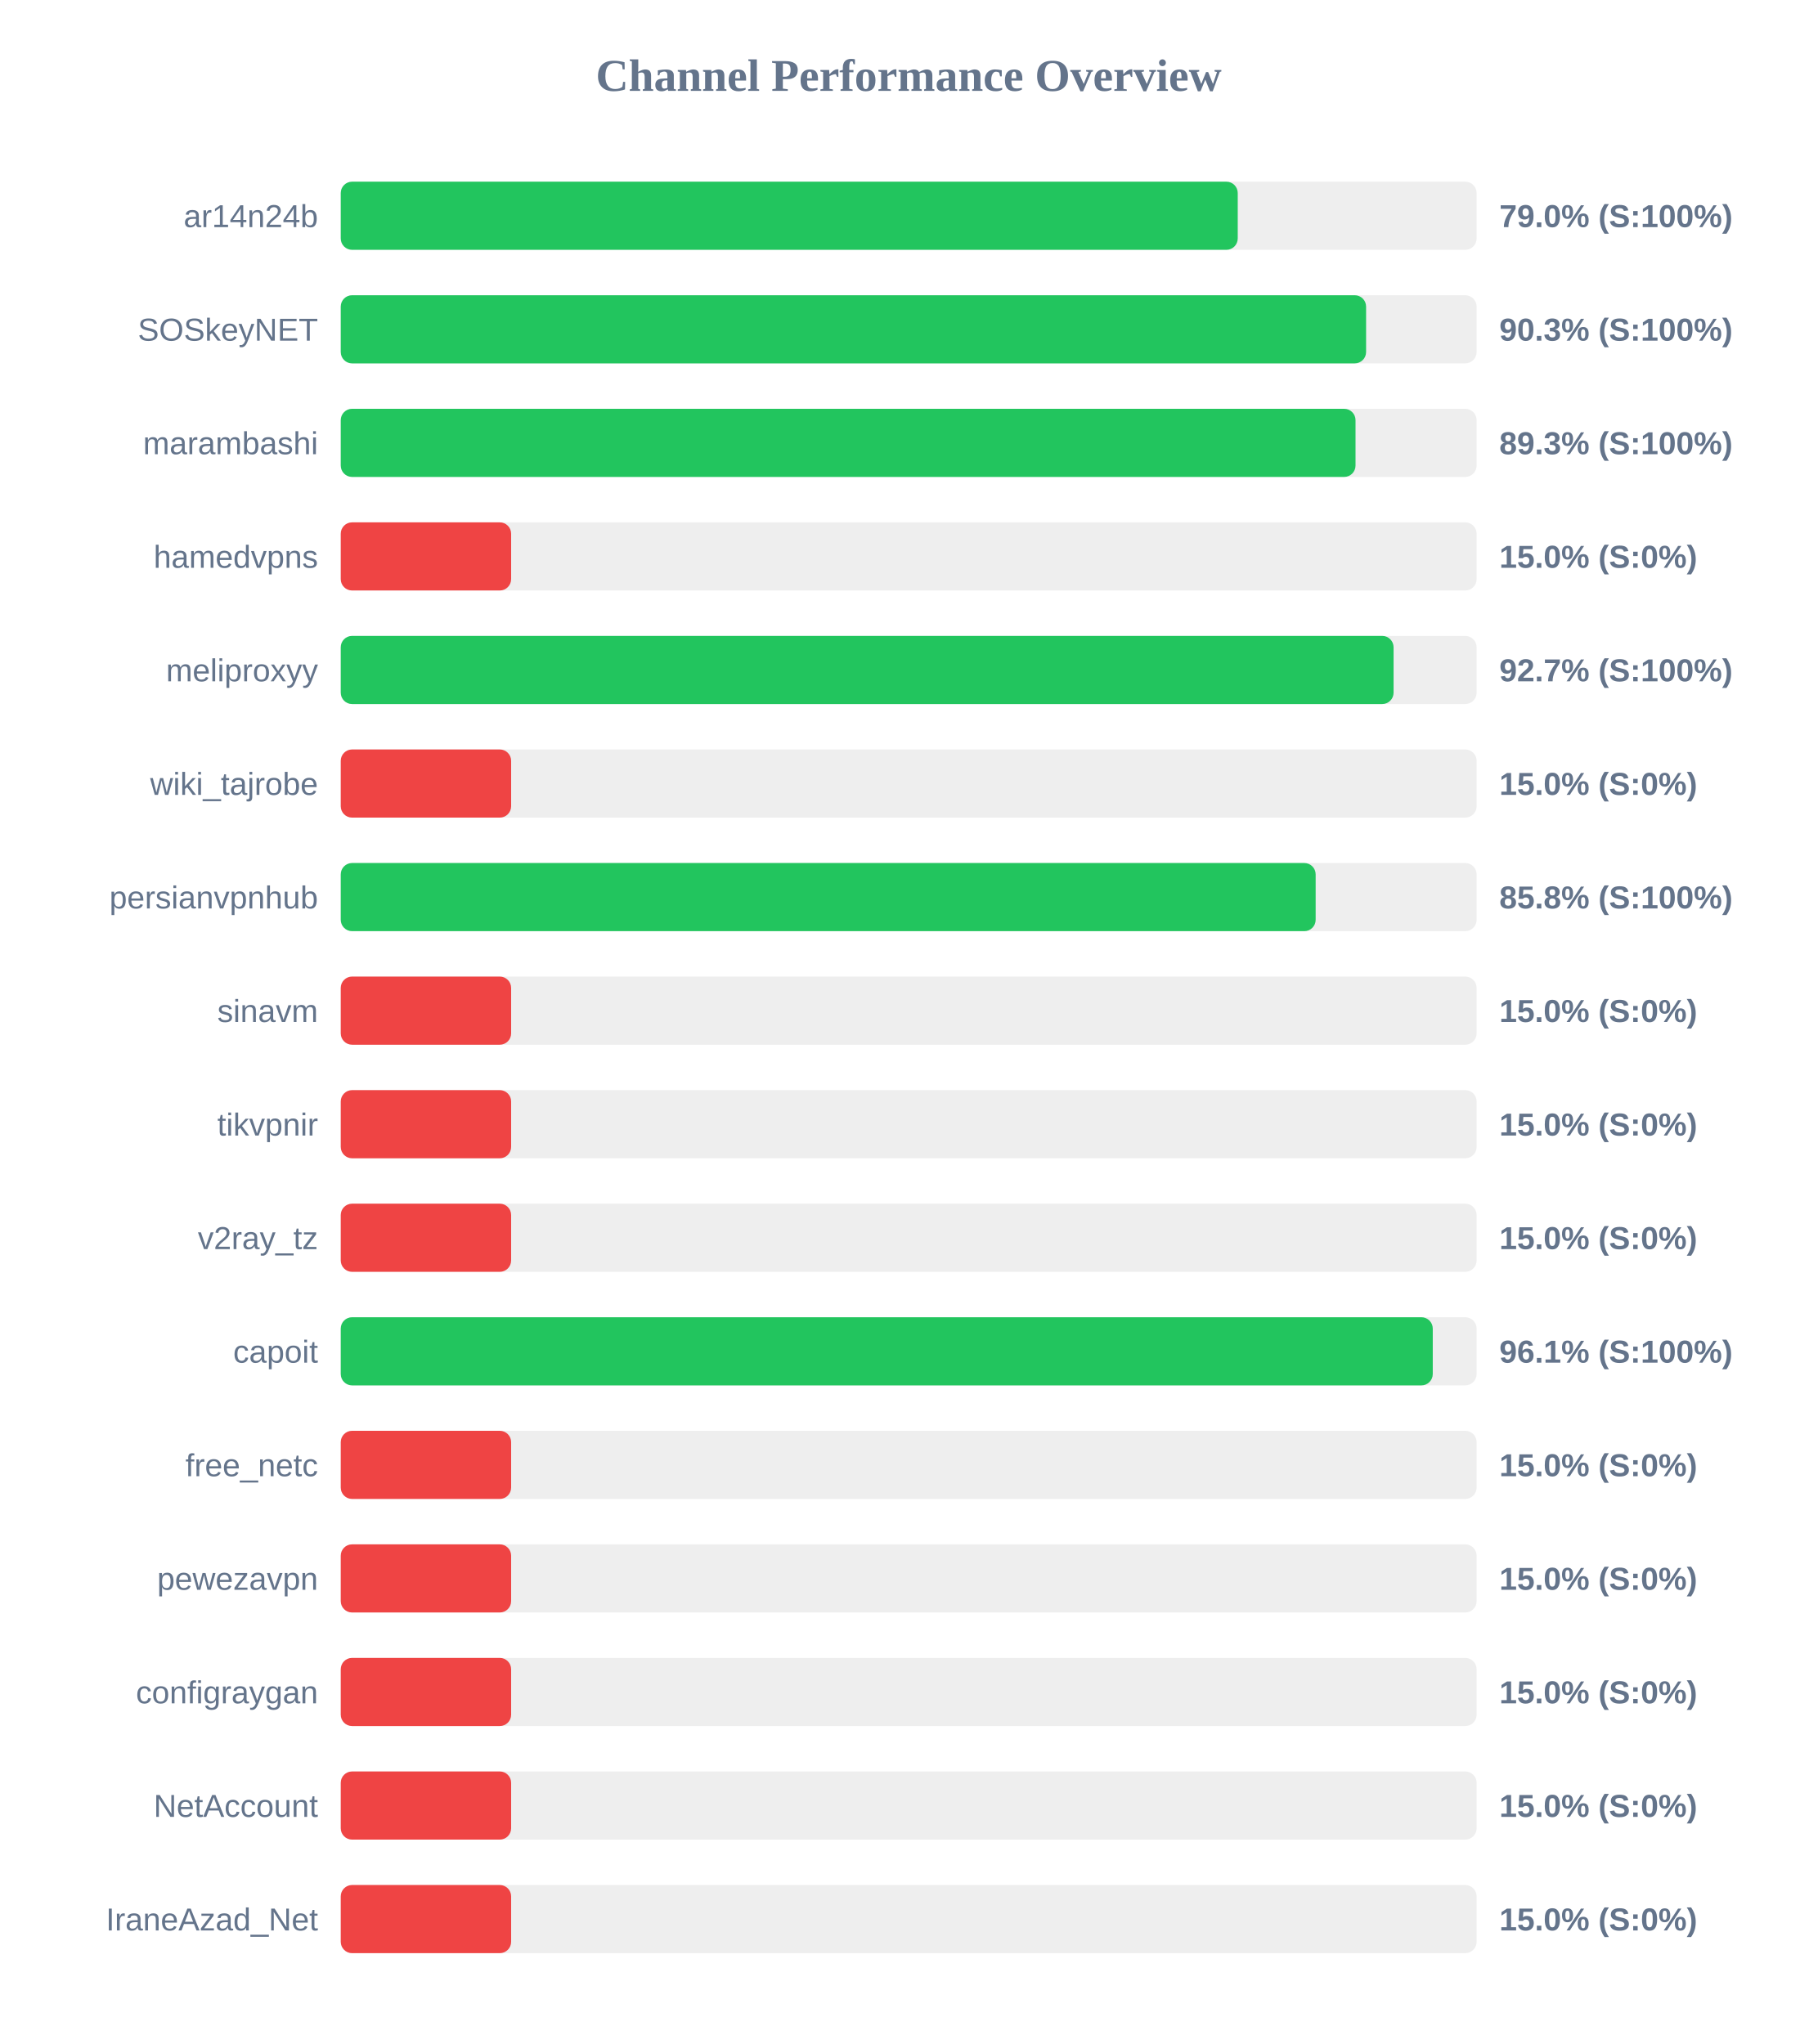
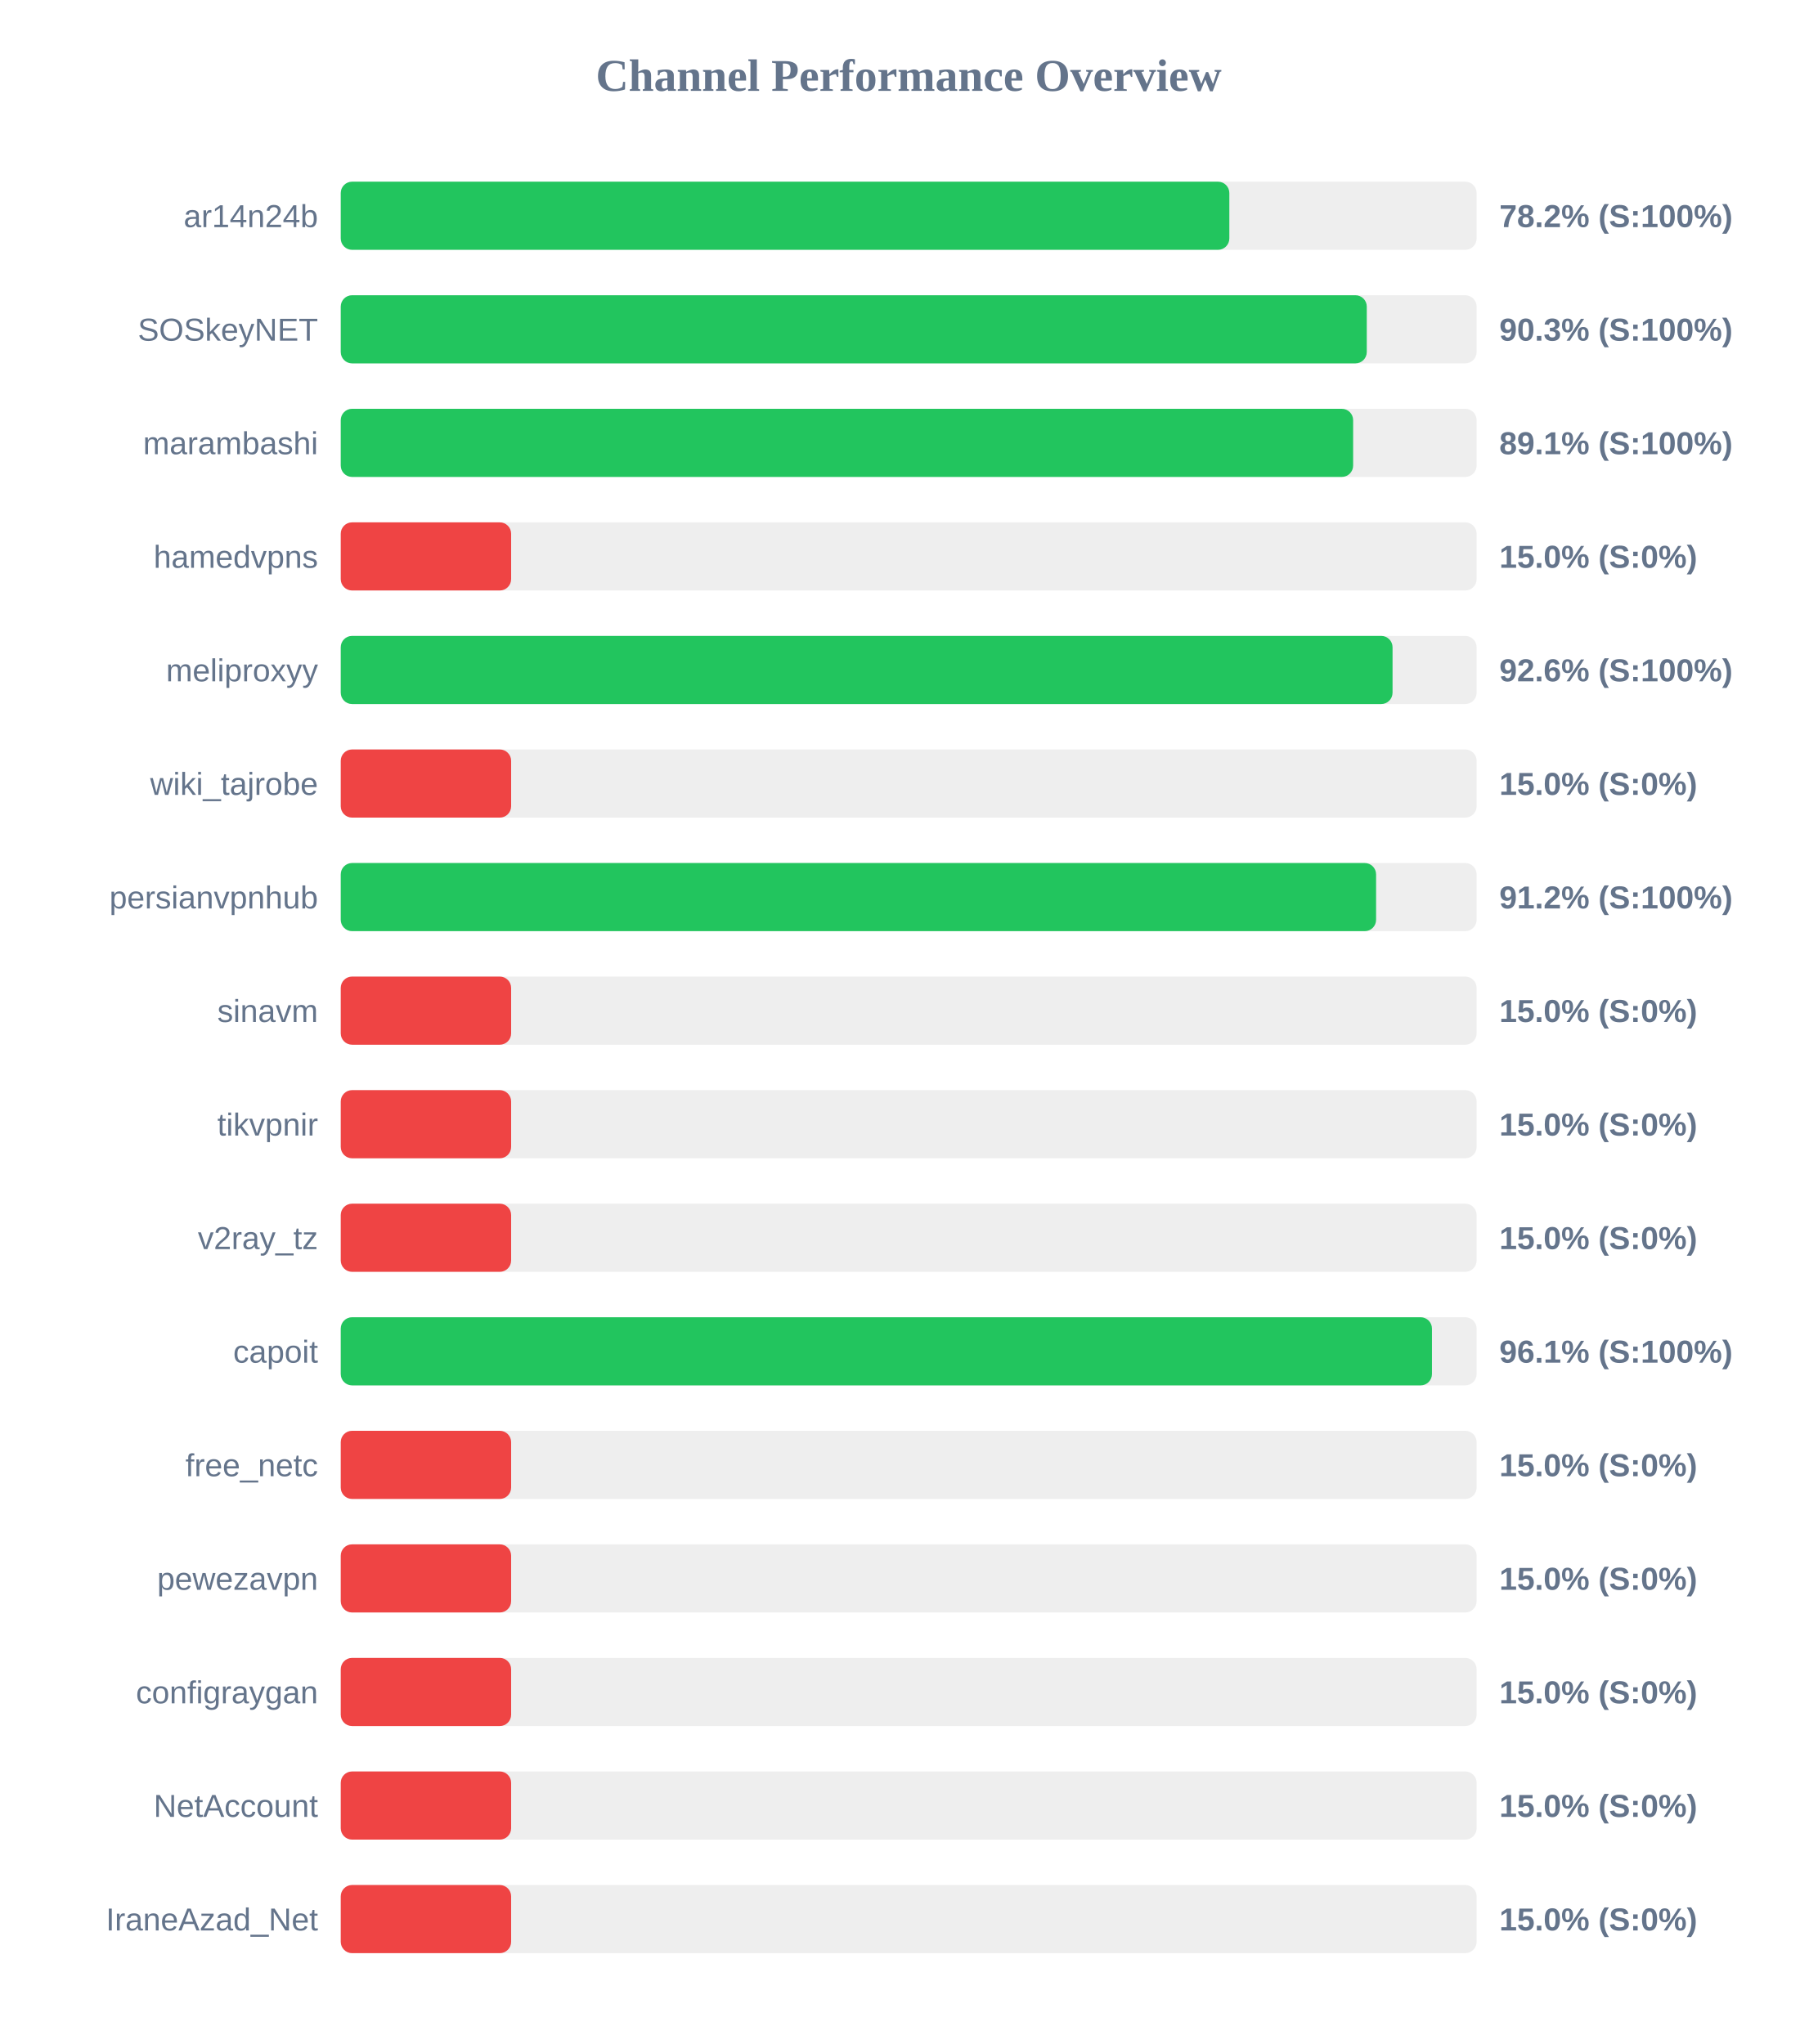
<svg xmlns="http://www.w3.org/2000/svg" width="800" height="900" version="1.1">
  <style>
        .row { font: 14px Arial; fill: #64748b; }
        .score { font: bold 14px Arial; fill: #64748b; }
    </style>
  <text x="400" y="40" text-anchor="middle" font-size="20px" font-weight="bold" fill="#64748b">Channel Performance Overview</text>
  <rect x="150" y="80" width="500" height="30" fill="#eee" rx="5" />
-   <rect x="150" y="80" width="394.85" height="30" fill="#22c55e" rx="5" />
+   <rect x="150" y="80" width="391.15" height="30" fill="#22c55e" rx="5" />
  <text x="140" y="100" text-anchor="end" class="row">ar14n24b</text>
-   <text x="660" y="100" text-anchor="start" class="score">79.0% (S:100%)</text>
+   <text x="660" y="100" text-anchor="start" class="score">78.2% (S:100%)</text>
  <rect x="150" y="130" width="500" height="30" fill="#eee" rx="5" />
-   <rect x="150" y="130" width="451.35" height="30" fill="#22c55e" rx="5" />
+   <rect x="150" y="130" width="451.65" height="30" fill="#22c55e" rx="5" />
  <text x="140" y="150" text-anchor="end" class="row">SOSkeyNET</text>
  <text x="660" y="150" text-anchor="start" class="score">90.3% (S:100%)</text>
  <rect x="150" y="180" width="500" height="30" fill="#eee" rx="5" />
-   <rect x="150" y="180" width="446.7" height="30" fill="#22c55e" rx="5" />
+   <rect x="150" y="180" width="445.65" height="30" fill="#22c55e" rx="5" />
  <text x="140" y="200" text-anchor="end" class="row">marambashi</text>
-   <text x="660" y="200" text-anchor="start" class="score">89.3% (S:100%)</text>
+   <text x="660" y="200" text-anchor="start" class="score">89.1% (S:100%)</text>
  <rect x="150" y="230" width="500" height="30" fill="#eee" rx="5" />
  <rect x="150" y="230" width="75.0" height="30" fill="#ef4444" rx="5" />
  <text x="140" y="250" text-anchor="end" class="row">hamedvpns</text>
  <text x="660" y="250" text-anchor="start" class="score">15.0% (S:0%)</text>
  <rect x="150" y="280" width="500" height="30" fill="#eee" rx="5" />
-   <rect x="150" y="280" width="463.45" height="30" fill="#22c55e" rx="5" />
+   <rect x="150" y="280" width="463.0" height="30" fill="#22c55e" rx="5" />
  <text x="140" y="300" text-anchor="end" class="row">meliproxyy</text>
-   <text x="660" y="300" text-anchor="start" class="score">92.7% (S:100%)</text>
+   <text x="660" y="300" text-anchor="start" class="score">92.6% (S:100%)</text>
  <rect x="150" y="330" width="500" height="30" fill="#eee" rx="5" />
  <rect x="150" y="330" width="75.0" height="30" fill="#ef4444" rx="5" />
  <text x="140" y="350" text-anchor="end" class="row">wiki_tajrobe</text>
  <text x="660" y="350" text-anchor="start" class="score">15.0% (S:0%)</text>
  <rect x="150" y="380" width="500" height="30" fill="#eee" rx="5" />
-   <rect x="150" y="380" width="429.15" height="30" fill="#22c55e" rx="5" />
+   <rect x="150" y="380" width="455.75" height="30" fill="#22c55e" rx="5" />
  <text x="140" y="400" text-anchor="end" class="row">persianvpnhub</text>
-   <text x="660" y="400" text-anchor="start" class="score">85.8% (S:100%)</text>
+   <text x="660" y="400" text-anchor="start" class="score">91.2% (S:100%)</text>
  <rect x="150" y="430" width="500" height="30" fill="#eee" rx="5" />
  <rect x="150" y="430" width="75.0" height="30" fill="#ef4444" rx="5" />
  <text x="140" y="450" text-anchor="end" class="row">sinavm</text>
  <text x="660" y="450" text-anchor="start" class="score">15.0% (S:0%)</text>
  <rect x="150" y="480" width="500" height="30" fill="#eee" rx="5" />
  <rect x="150" y="480" width="75.0" height="30" fill="#ef4444" rx="5" />
  <text x="140" y="500" text-anchor="end" class="row">tikvpnir</text>
  <text x="660" y="500" text-anchor="start" class="score">15.0% (S:0%)</text>
  <rect x="150" y="530" width="500" height="30" fill="#eee" rx="5" />
  <rect x="150" y="530" width="75.0" height="30" fill="#ef4444" rx="5" />
  <text x="140" y="550" text-anchor="end" class="row">v2ray_tz</text>
  <text x="660" y="550" text-anchor="start" class="score">15.0% (S:0%)</text>
  <rect x="150" y="580" width="500" height="30" fill="#eee" rx="5" />
-   <rect x="150" y="580" width="480.7" height="30" fill="#22c55e" rx="5" />
+   <rect x="150" y="580" width="480.35" height="30" fill="#22c55e" rx="5" />
  <text x="140" y="600" text-anchor="end" class="row">capoit</text>
  <text x="660" y="600" text-anchor="start" class="score">96.1% (S:100%)</text>
  <rect x="150" y="630" width="500" height="30" fill="#eee" rx="5" />
  <rect x="150" y="630" width="75.0" height="30" fill="#ef4444" rx="5" />
  <text x="140" y="650" text-anchor="end" class="row">free_netc</text>
  <text x="660" y="650" text-anchor="start" class="score">15.0% (S:0%)</text>
  <rect x="150" y="680" width="500" height="30" fill="#eee" rx="5" />
  <rect x="150" y="680" width="75.0" height="30" fill="#ef4444" rx="5" />
  <text x="140" y="700" text-anchor="end" class="row">pewezavpn</text>
  <text x="660" y="700" text-anchor="start" class="score">15.0% (S:0%)</text>
  <rect x="150" y="730" width="500" height="30" fill="#eee" rx="5" />
  <rect x="150" y="730" width="75.0" height="30" fill="#ef4444" rx="5" />
  <text x="140" y="750" text-anchor="end" class="row">configraygan</text>
  <text x="660" y="750" text-anchor="start" class="score">15.0% (S:0%)</text>
  <rect x="150" y="780" width="500" height="30" fill="#eee" rx="5" />
  <rect x="150" y="780" width="75.0" height="30" fill="#ef4444" rx="5" />
  <text x="140" y="800" text-anchor="end" class="row">NetAccount</text>
  <text x="660" y="800" text-anchor="start" class="score">15.0% (S:0%)</text>
  <rect x="150" y="830" width="500" height="30" fill="#eee" rx="5" />
  <rect x="150" y="830" width="75.0" height="30" fill="#ef4444" rx="5" />
  <text x="140" y="850" text-anchor="end" class="row">IraneAzad_Net</text>
  <text x="660" y="850" text-anchor="start" class="score">15.0% (S:0%)</text>
</svg>
